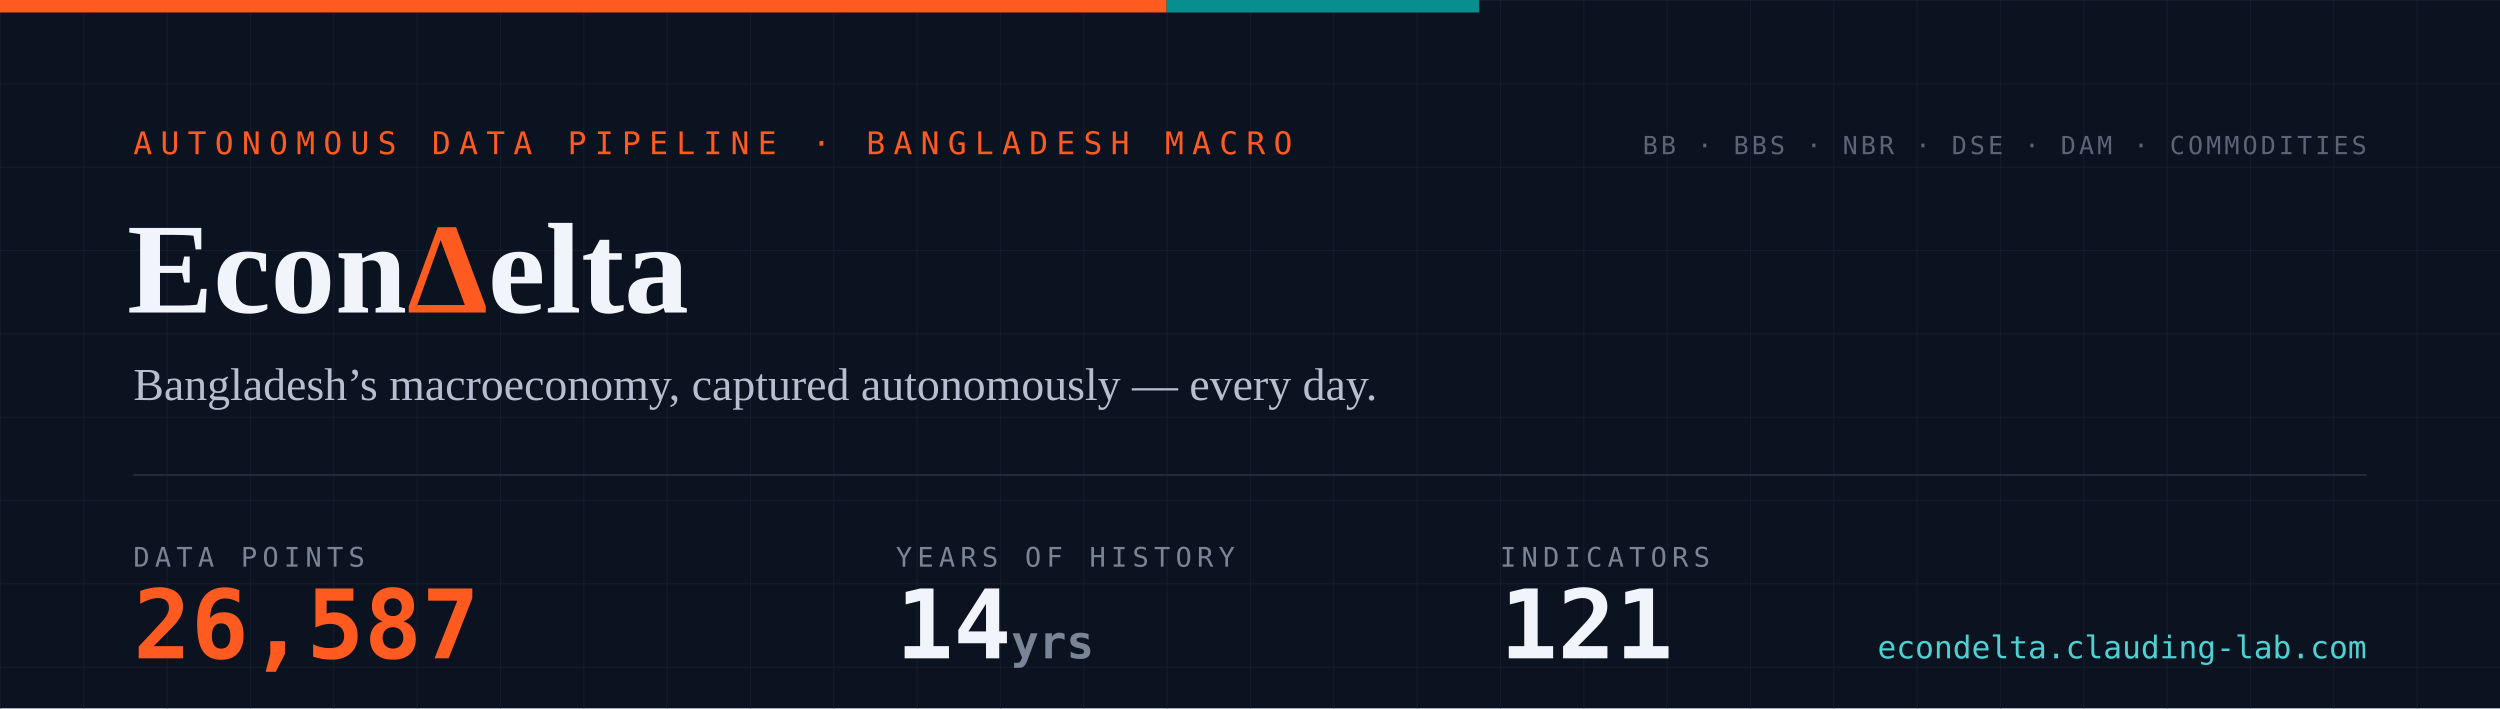
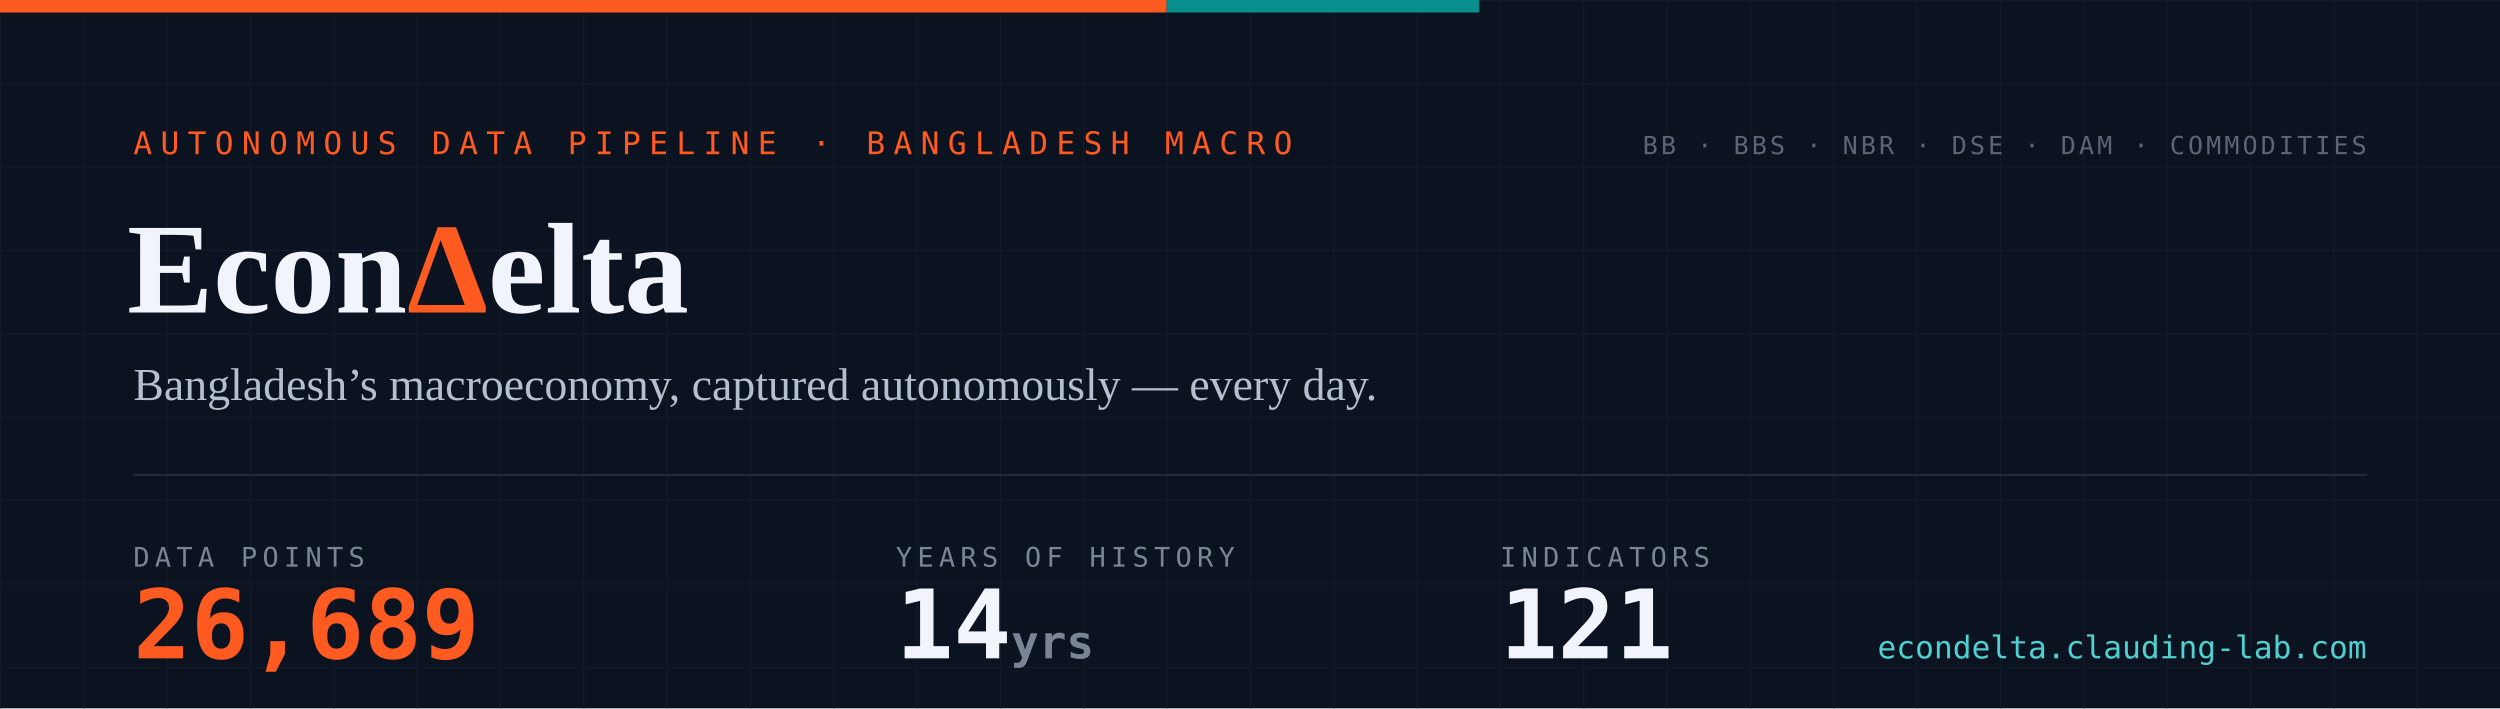
- <svg xmlns="http://www.w3.org/2000/svg" width="1200" height="340" viewBox="0 0 1200 340" role="img" aria-label="EconDelta — 26,587 data points across 121 indicators, 14 years of history since 2012">
+ <svg xmlns="http://www.w3.org/2000/svg" width="1200" height="340" viewBox="0 0 1200 340" role="img" aria-label="EconDelta — 26,689 data points across 121 indicators, 14 years of history since 2012">
  <defs>
    <pattern id="g" width="40" height="40" patternUnits="userSpaceOnUse">
      <path d="M40 0H0V40" fill="none" stroke="#141c2b" stroke-width="1" />
    </pattern>
    <style>
      .mono{font-family:ui-monospace,'SF Mono','Cascadia Code',Menlo,Consolas,monospace}
      .serif{font-family:Georgia,'Times New Roman',serif}
    </style>
  </defs>
  <rect width="1200" height="340" fill="#0b1220" />
  <rect width="1200" height="340" fill="url(#g)" />
  <rect width="560" height="6" fill="#ff5a1f" />
  <rect x="560" width="150" height="6" fill="#098e8e" />
  <text x="64" y="74" class="mono" font-size="15" letter-spacing="4" fill="#ff5a1f">AUTONOMOUS DATA PIPELINE · BANGLADESH MACRO</text>
  <text x="61" y="150" class="serif" font-size="62" font-weight="700" fill="#f1f4fa">Econ<tspan fill="#ff5a1f">Δ</tspan>elta</text>
  <text x="64" y="192" class="serif" font-size="22" fill="#b6bfd0">Bangladesh’s macroeconomy, captured autonomously — every day.</text>
  <line x1="64" y1="228" x2="1136" y2="228" stroke="#232a3a" stroke-width="1" />
  <text x="64" y="272" class="mono" font-size="13" letter-spacing="2.5" fill="#7a8497">DATA POINTS</text>
-   <text x="64" y="316" class="mono" font-size="46" font-weight="700" fill="#ff5a1f">26,587</text>
+   <text x="64" y="316" class="mono" font-size="46" font-weight="700" fill="#ff5a1f">26,689</text>
  <text x="430" y="272" class="mono" font-size="13" letter-spacing="2.5" fill="#7a8497">YEARS OF HISTORY</text>
  <text x="430" y="316" class="mono" font-size="46" font-weight="700" fill="#f1f4fa">14<tspan font-size="22" fill="#7a8497"> yrs</tspan>
  </text>
  <text x="720" y="272" class="mono" font-size="13" letter-spacing="2.5" fill="#7a8497">INDICATORS</text>
  <text x="720" y="316" class="mono" font-size="46" font-weight="700" fill="#f1f4fa">121</text>
  <text x="1136" y="74" text-anchor="end" class="mono" font-size="12" letter-spacing="1.5" fill="#5b6577">BB · BBS · NBR · DSE · DAM · COMMODITIES</text>
  <text x="1136" y="316" text-anchor="end" class="mono" font-size="15" fill="#4ed1d1">econdelta.clauding-lab.com</text>
</svg>
